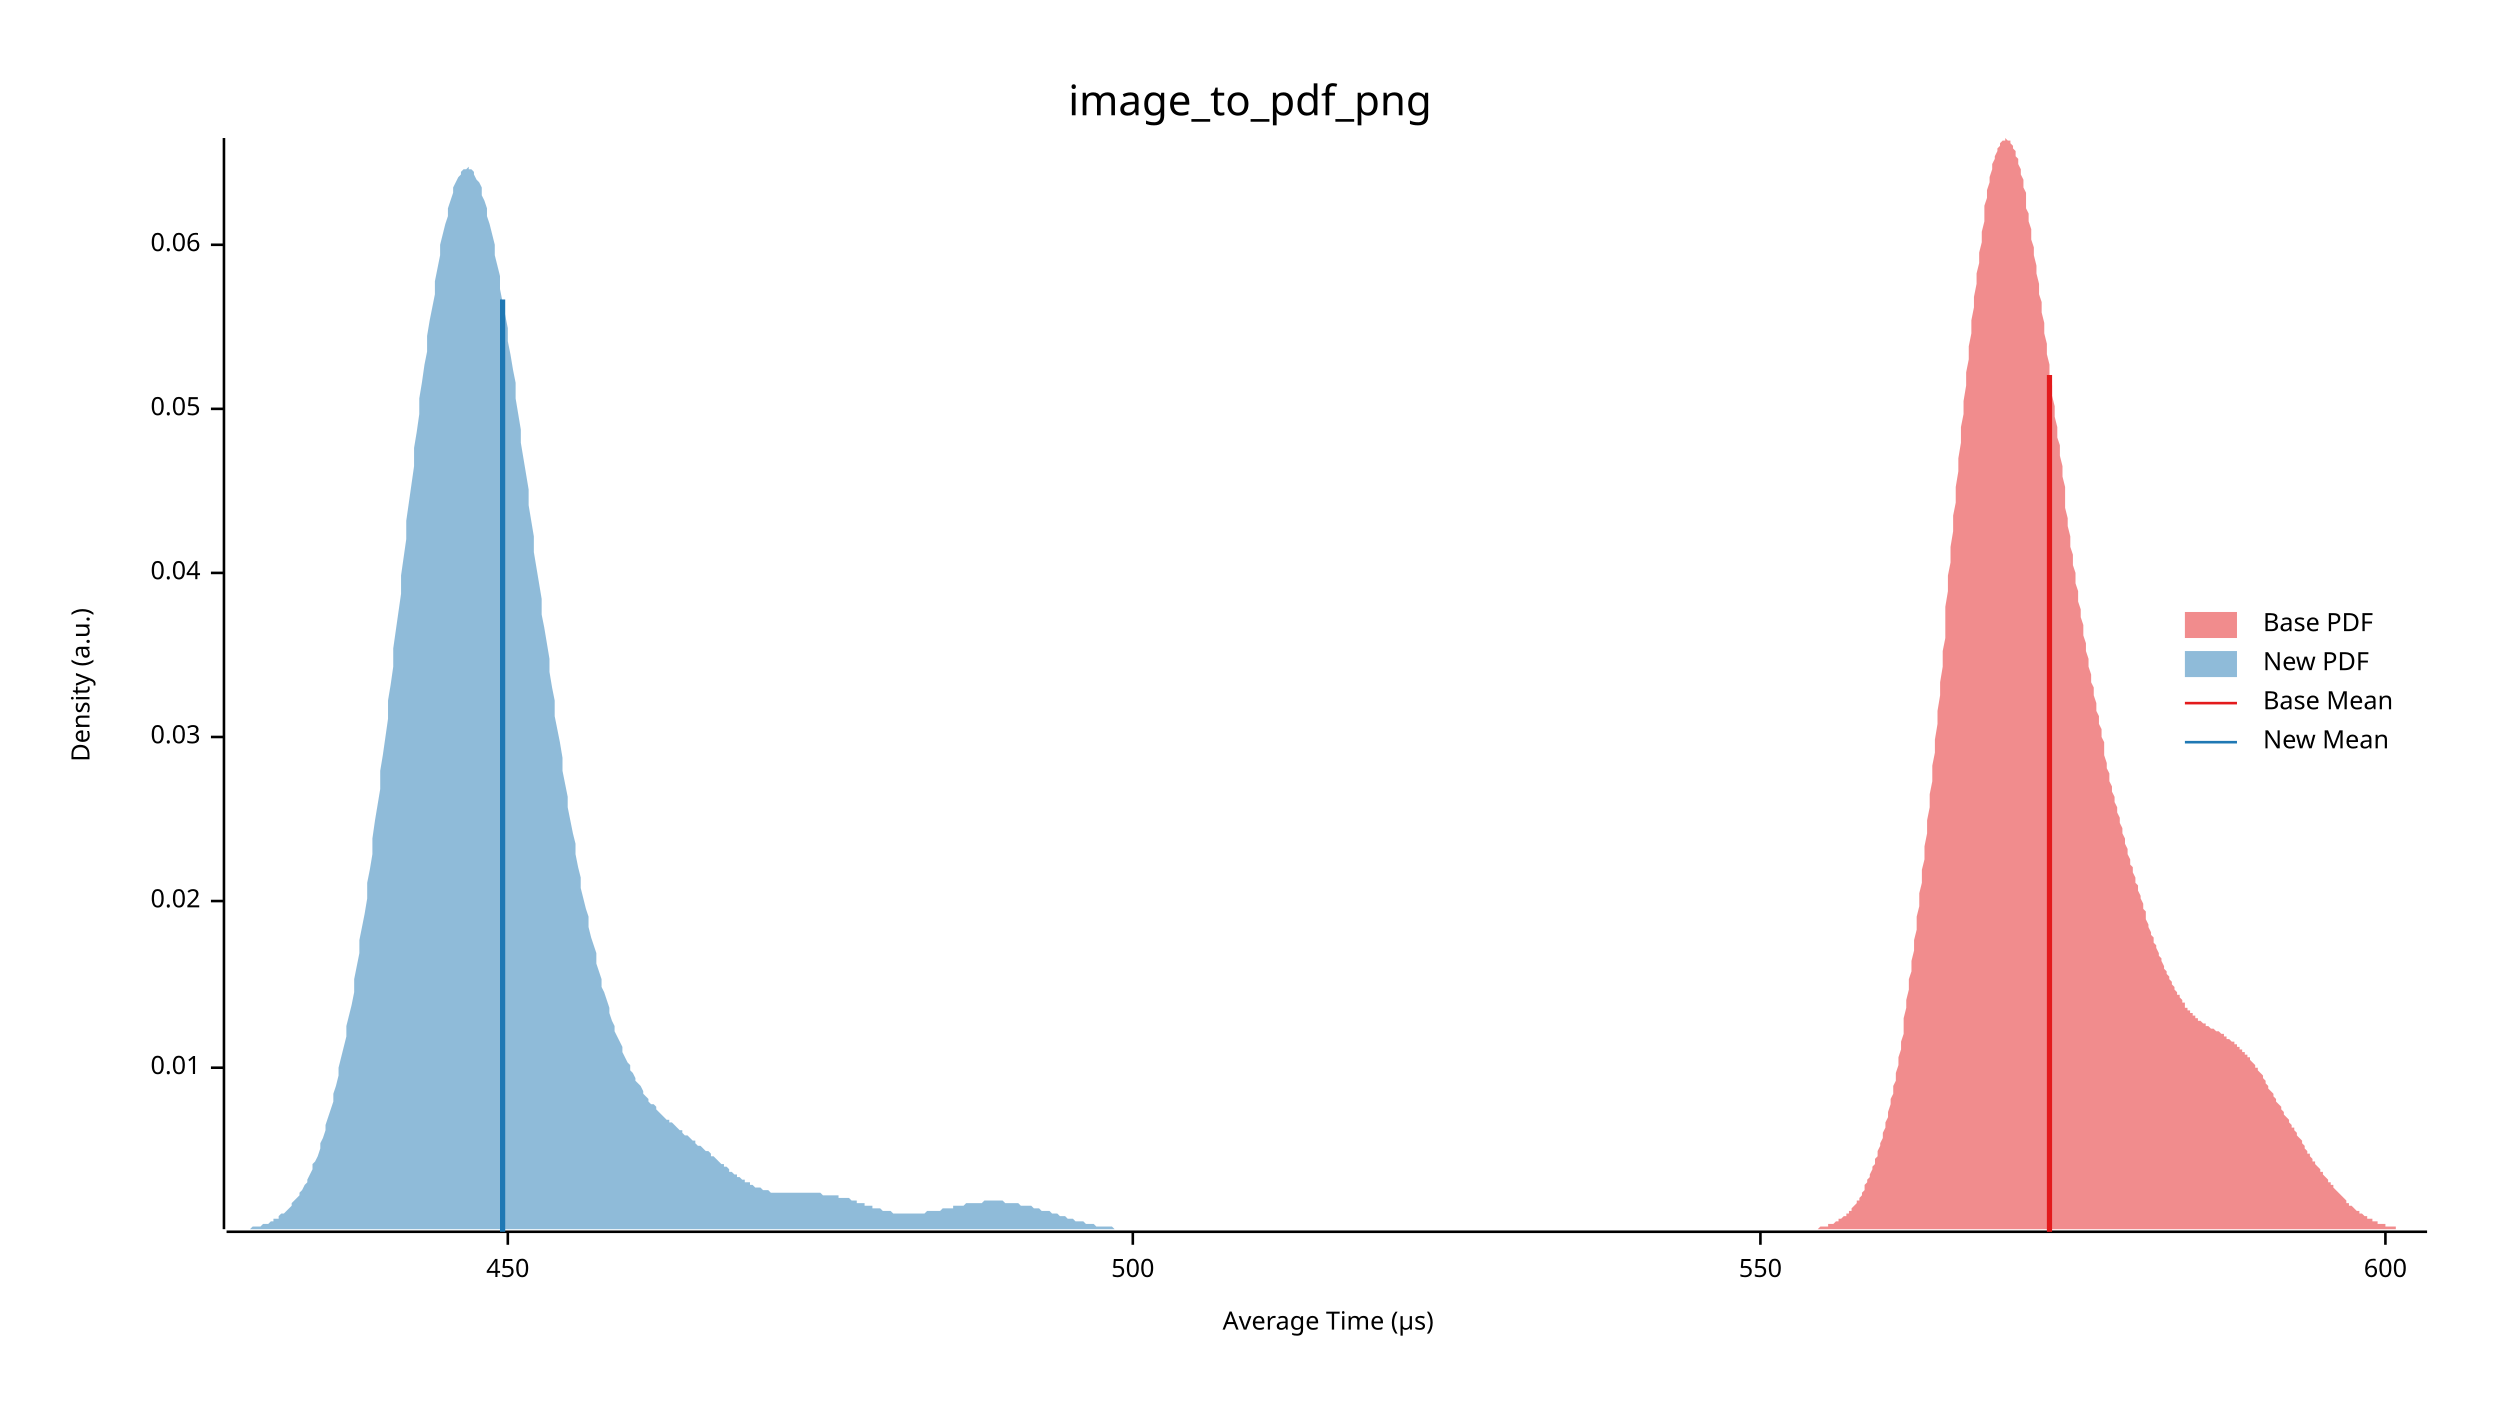
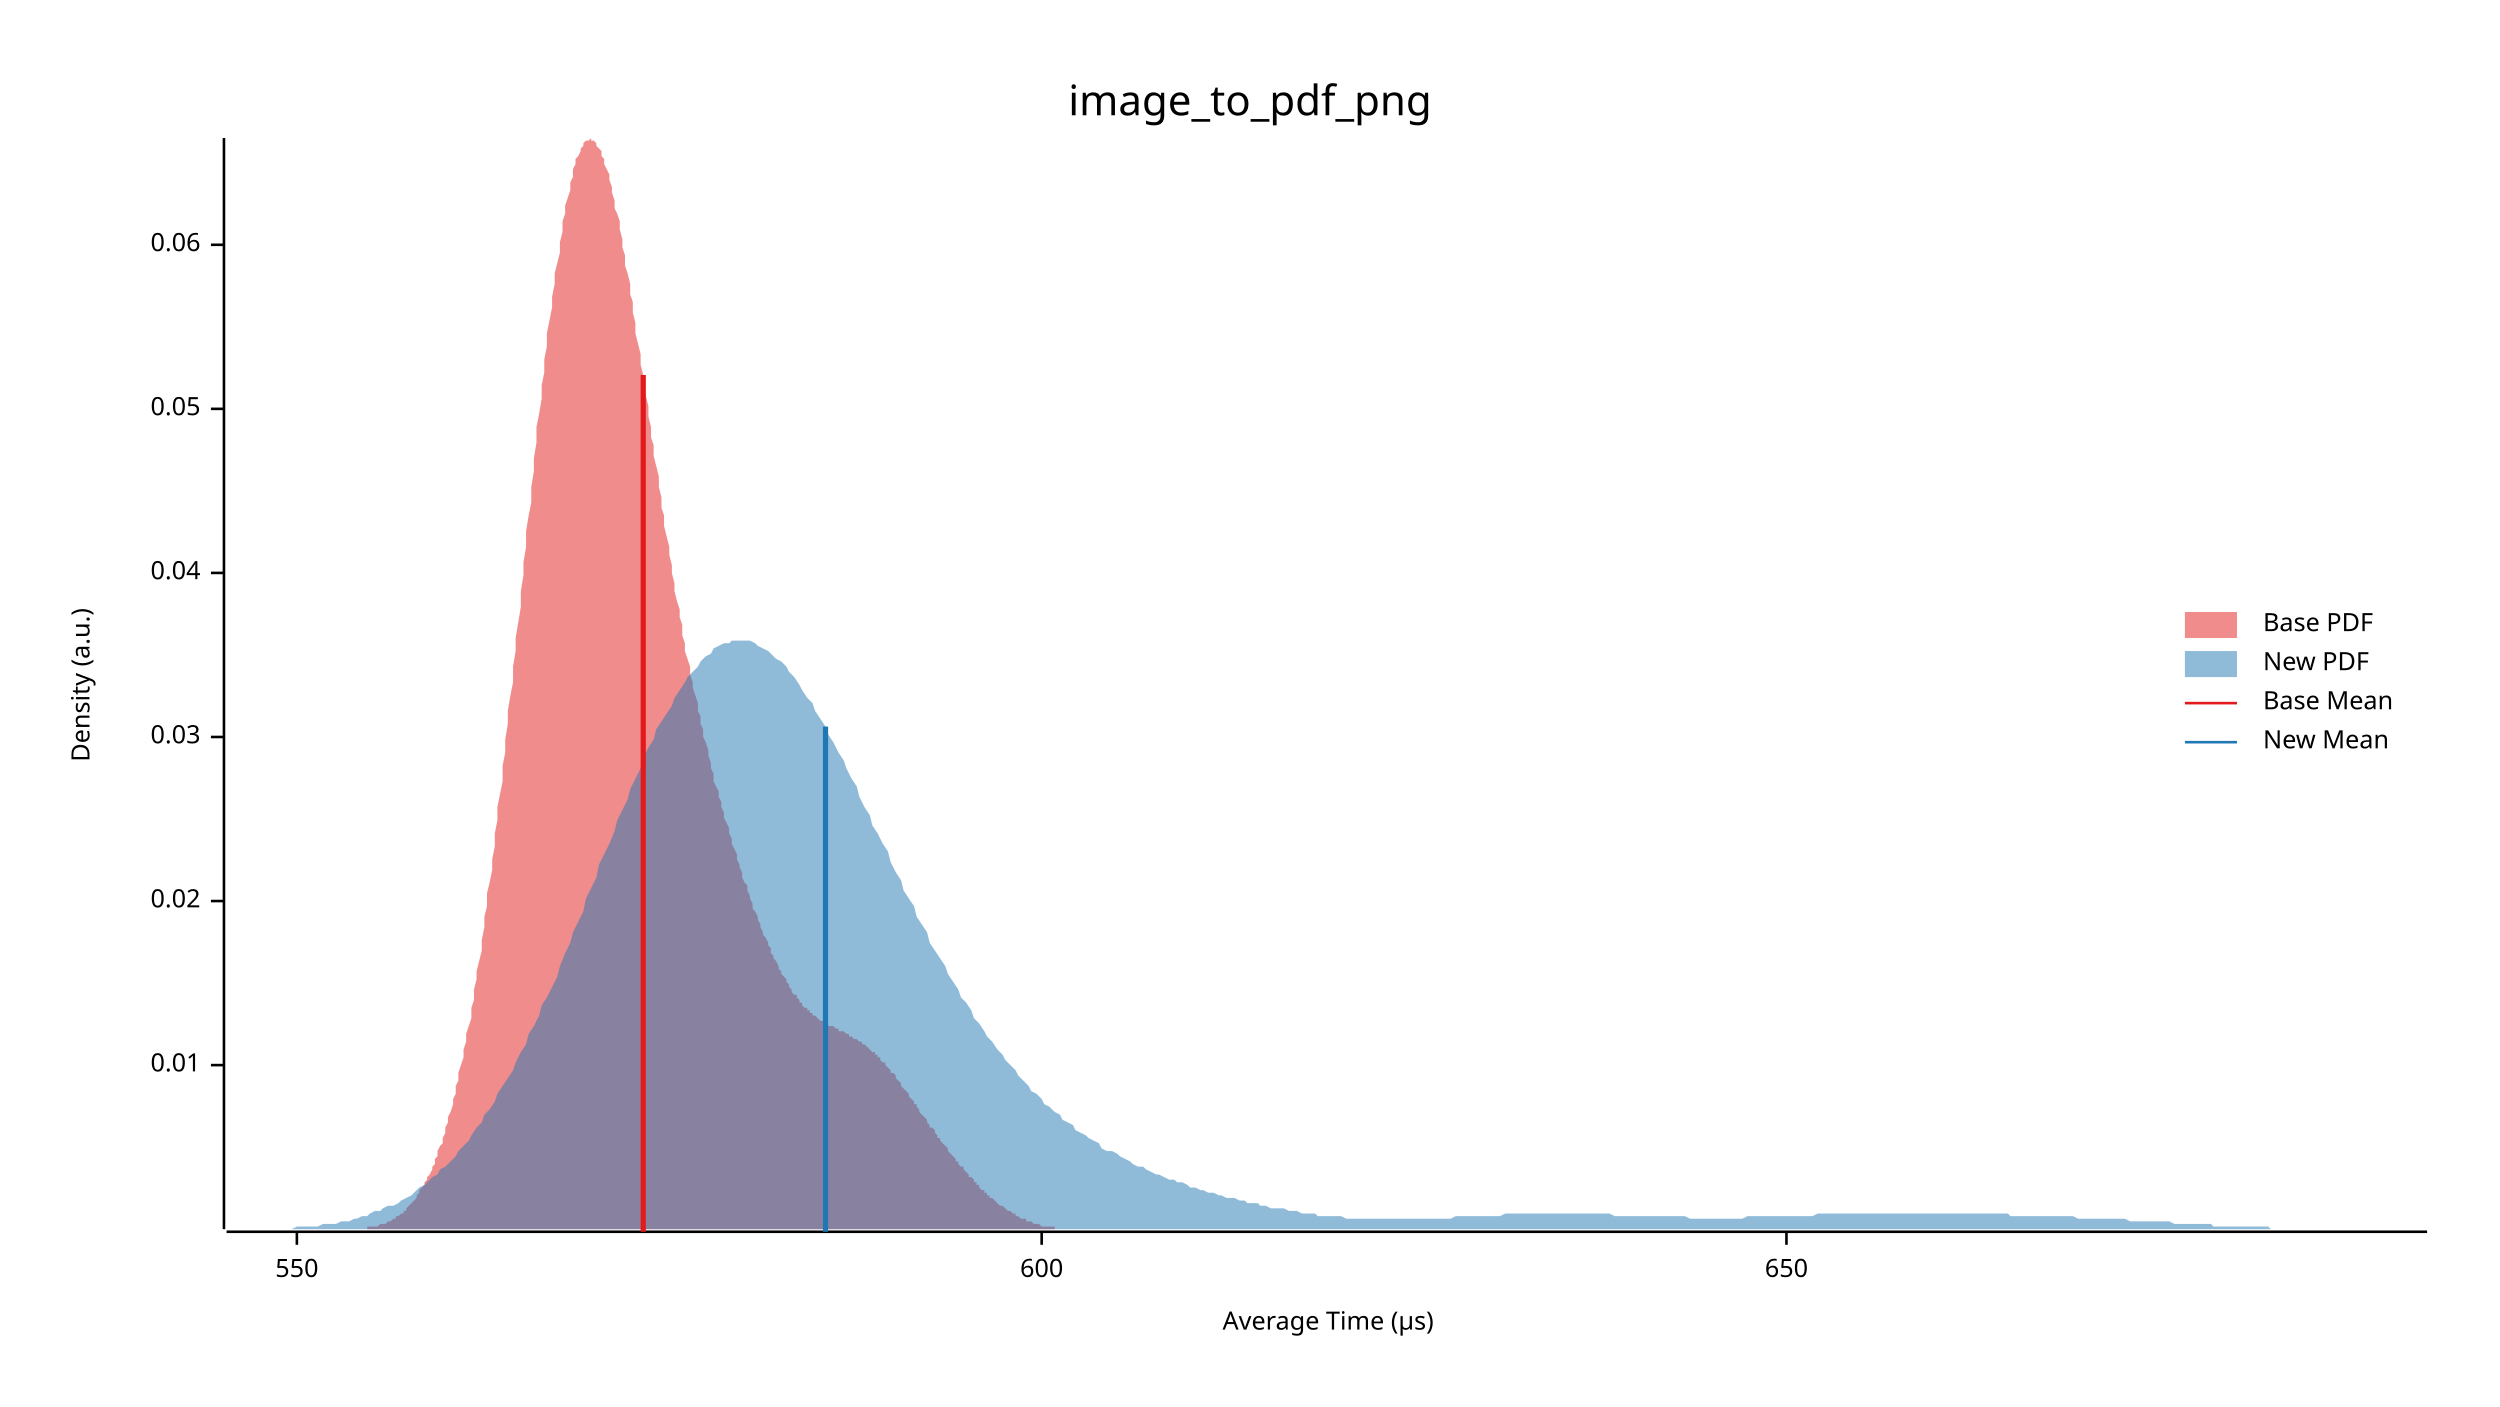
<svg xmlns="http://www.w3.org/2000/svg" width="960" height="540" viewBox="0 0 960 540">
  <text x="480" y="32" dy="0.76em" text-anchor="middle" font-family="sans-serif" font-size="16.129" opacity="1" fill="#000000">
image_to_pdf_png
</text>
  <text x="27" y="263" dy="0.76em" text-anchor="middle" font-family="sans-serif" font-size="9.677" opacity="1" fill="#000000" transform="rotate(270, 27, 263)">
Density (a.u.)
</text>
  <text x="510" y="513" dy="-0.5ex" text-anchor="middle" font-family="sans-serif" font-size="9.677" opacity="1" fill="#000000">
Average Time (µs)
</text>
  <polyline fill="none" opacity="1" stroke="#000000" stroke-width="1" points="86,53 86,472 " />
-   <text x="77" y="410" dy="0.5ex" text-anchor="end" font-family="sans-serif" font-size="9.677" opacity="1" fill="#000000">
+   <text x="77" y="409" dy="0.5ex" text-anchor="end" font-family="sans-serif" font-size="9.677" opacity="1" fill="#000000">
0.01
</text>
-   <polyline fill="none" opacity="1" stroke="#000000" stroke-width="1" points="81,410 86,410 " />
+   <polyline fill="none" opacity="1" stroke="#000000" stroke-width="1" points="81,409 86,409 " />
  <text x="77" y="346" dy="0.5ex" text-anchor="end" font-family="sans-serif" font-size="9.677" opacity="1" fill="#000000">
0.02
</text>
  <polyline fill="none" opacity="1" stroke="#000000" stroke-width="1" points="81,346 86,346 " />
  <text x="77" y="283" dy="0.5ex" text-anchor="end" font-family="sans-serif" font-size="9.677" opacity="1" fill="#000000">
0.03
</text>
  <polyline fill="none" opacity="1" stroke="#000000" stroke-width="1" points="81,283 86,283 " />
  <text x="77" y="220" dy="0.5ex" text-anchor="end" font-family="sans-serif" font-size="9.677" opacity="1" fill="#000000">
0.04
</text>
  <polyline fill="none" opacity="1" stroke="#000000" stroke-width="1" points="81,220 86,220 " />
  <text x="77" y="157" dy="0.5ex" text-anchor="end" font-family="sans-serif" font-size="9.677" opacity="1" fill="#000000">
0.05
</text>
  <polyline fill="none" opacity="1" stroke="#000000" stroke-width="1" points="81,157 86,157 " />
  <text x="77" y="94" dy="0.5ex" text-anchor="end" font-family="sans-serif" font-size="9.677" opacity="1" fill="#000000">
0.06
</text>
  <polyline fill="none" opacity="1" stroke="#000000" stroke-width="1" points="81,94 86,94 " />
  <polyline fill="none" opacity="1" stroke="#000000" stroke-width="1" points="87,473 932,473 " />
-   <text x="195" y="483" dy="0.76em" text-anchor="middle" font-family="sans-serif" font-size="9.677" opacity="1" fill="#000000">
- 450
- </text>
-   <polyline fill="none" opacity="1" stroke="#000000" stroke-width="1" points="195,473 195,478 " />
-   <text x="435" y="483" dy="0.76em" text-anchor="middle" font-family="sans-serif" font-size="9.677" opacity="1" fill="#000000">
- 500
- </text>
-   <polyline fill="none" opacity="1" stroke="#000000" stroke-width="1" points="435,473 435,478 " />
-   <text x="676" y="483" dy="0.76em" text-anchor="middle" font-family="sans-serif" font-size="9.677" opacity="1" fill="#000000">
+   <text x="114" y="483" dy="0.76em" text-anchor="middle" font-family="sans-serif" font-size="9.677" opacity="1" fill="#000000">
550
</text>
-   <polyline fill="none" opacity="1" stroke="#000000" stroke-width="1" points="676,473 676,478 " />
-   <text x="916" y="483" dy="0.76em" text-anchor="middle" font-family="sans-serif" font-size="9.677" opacity="1" fill="#000000">
+   <polyline fill="none" opacity="1" stroke="#000000" stroke-width="1" points="114,473 114,478 " />
+   <text x="400" y="483" dy="0.76em" text-anchor="middle" font-family="sans-serif" font-size="9.677" opacity="1" fill="#000000">
600
</text>
-   <polyline fill="none" opacity="1" stroke="#000000" stroke-width="1" points="916,473 916,478 " />
-   <polygon opacity="0.5" fill="#E31A1C" points="690,472 690,472 691,472 691,472 692,472 692,472 693,472 693,472 694,472 694,472 695,472 695,472 696,472 696,472 697,472 697,472 698,472 698,472 699,471 699,471 700,471 700,471 701,471 701,471 701,471 702,471 702,470 703,470 703,470 704,470 704,470 705,469 705,469 706,469 706,468 707,468 707,468 708,467 708,467 709,467 709,466 710,466 710,465 711,465 711,464 712,463 712,463 713,462 713,461 714,461 714,460 715,459 715,458 716,457 716,456 716,455 717,454 717,453 718,452 718,451 719,449 719,448 720,447 720,445 721,444 721,442 722,440 722,439 723,437 723,435 724,433 724,431 725,429 725,427 726,424 726,422 727,420 727,417 728,415 728,412 729,409 729,406 730,403 730,400 731,397 731,394 731,391 732,387 732,384 733,380 733,376 734,373 734,369 735,365 735,361 736,357 736,352 737,348 737,343 738,339 738,334 739,330 739,325 740,320 740,315 741,310 741,305 742,300 742,294 743,289 743,284 744,278 744,273 745,267 745,262 746,256 746,250 747,245 747,239 747,233 748,227 748,221 749,216 749,210 750,204 750,198 751,193 751,187 752,181 752,176 753,170 753,164 754,159 754,154 755,148 755,143 756,138 756,133 757,128 757,123 758,118 758,114 759,109 759,105 760,101 760,97 761,93 761,89 762,85 762,82 762,79 763,76 763,73 764,70 764,68 765,65 765,63 766,61 766,60 767,58 767,57 768,56 768,55 769,54 769,54 770,54 770,53 771,54 771,54 772,54 772,55 773,56 773,57 774,58 774,60 775,61 775,63 776,65 776,67 777,69 777,72 778,74 778,77 778,80 779,82 779,85 780,88 780,92 781,95 781,98 782,102 782,105 783,109 783,113 784,116 784,120 785,124 785,128 786,132 786,136 787,140 787,144 788,148 788,152 789,156 789,160 790,164 790,168 791,171 791,175 792,179 792,183 793,187 793,191 793,195 794,199 794,202 795,206 795,210 796,213 796,217 797,220 797,224 798,227 798,231 799,234 799,237 800,240 800,244 801,247 801,250 802,253 802,256 803,259 803,262 804,264 804,267 805,270 805,273 806,275 806,278 807,280 807,283 808,285 808,288 808,290 809,293 809,295 810,297 810,300 811,302 811,304 812,306 812,308 813,310 813,312 814,314 814,316 815,318 815,320 816,322 816,324 817,326 817,328 818,330 818,332 819,333 819,335 820,337 820,339 821,340 821,342 822,344 822,345 823,347 823,349 824,350 824,352 824,353 825,355 825,356 826,358 826,359 827,360 827,362 828,363 828,364 829,366 829,367 830,368 830,369 831,371 831,372 832,373 832,374 833,375 833,376 834,377 834,378 835,379 835,380 836,381 836,382 837,382 837,383 838,384 838,385 839,385 839,386 839,387 840,387 840,388 841,388 841,389 842,389 842,390 843,390 843,391 844,391 844,392 845,392 845,392 846,393 846,393 847,393 847,394 848,394 848,394 849,395 849,395 850,395 850,395 851,396 851,396 852,396 852,396 853,397 853,397 854,397 854,398 855,398 855,398 855,399 856,399 856,399 857,400 857,400 858,400 858,401 859,401 859,402 860,402 860,403 861,403 861,404 862,404 862,405 863,405 863,406 864,406 864,407 865,408 865,408 866,409 866,410 867,410 867,411 868,412 868,412 869,413 869,414 870,415 870,416 870,416 871,417 871,418 872,419 872,419 873,420 873,421 874,422 874,423 875,424 875,424 876,425 876,426 877,427 877,428 878,429 878,429 879,430 879,431 880,432 880,433 881,433 881,434 882,435 882,436 883,437 883,437 884,438 884,439 885,440 885,440 885,441 886,442 886,443 887,443 887,444 888,445 888,446 889,446 889,447 890,448 890,448 891,449 891,450 892,450 892,451 893,452 893,452 894,453 894,454 895,454 895,455 896,455 896,456 897,457 897,457 898,458 898,458 899,459 899,459 900,460 900,460 901,461 901,461 901,462 902,462 902,463 903,463 903,463 904,464 904,464 905,465 905,465 906,465 906,466 907,466 907,466 908,467 908,467 909,467 909,468 910,468 910,468 911,468 911,469 912,469 912,469 913,469 913,470 914,470 914,470 915,470 915,470 916,470 916,471 916,471 917,471 917,471 918,471 918,471 919,471 919,471 920,471 920,472 921,472 921,472 922,472 922,472 923,472 923,472 924,472 924,472 925,472 925,472 926,472 926,472 927,472 927,472 928,472 928,472 929,472 929,472 930,472 930,472 931,472 931,472 932,472 932,472 690,472 " />
-   <polygon opacity="0.5" fill="#1F78B4" points="87,472 87,472 88,472 89,472 89,472 90,472 91,472 92,472 92,472 93,472 94,472 94,472 95,472 96,472 97,471 97,471 98,471 99,471 99,471 100,471 101,470 102,470 102,470 103,470 104,469 105,469 105,468 106,468 107,468 107,467 108,466 109,466 110,465 110,465 111,464 112,463 112,462 113,461 114,460 115,459 115,458 116,457 117,455 118,454 118,453 119,451 120,449 120,447 121,446 122,444 123,441 123,439 124,437 125,434 125,432 126,429 127,426 128,423 128,420 129,417 130,413 130,410 131,406 132,402 133,398 133,394 134,390 135,386 136,381 136,376 137,371 138,366 138,361 139,356 140,351 141,345 141,339 142,334 143,328 143,322 144,315 145,309 146,303 146,296 147,290 148,283 149,276 149,269 150,263 151,256 151,249 152,242 153,235 154,228 154,221 155,214 156,207 156,200 157,193 158,186 159,179 159,172 160,166 161,159 161,153 162,147 163,140 164,135 164,129 165,123 166,118 167,113 167,108 168,103 169,98 169,94 170,90 171,86 172,83 172,80 173,77 174,74 174,72 175,70 176,68 177,67 177,66 178,65 179,65 180,64 180,65 181,65 182,66 182,67 183,69 184,70 185,72 185,75 186,77 187,80 187,83 188,86 189,90 190,94 190,98 191,102 192,106 192,111 193,116 194,121 195,126 195,131 196,136 197,142 198,147 198,153 199,159 200,165 200,170 201,176 202,182 203,188 203,194 204,200 205,206 205,212 206,218 207,224 208,230 208,236 209,241 210,247 211,253 211,258 212,264 213,269 213,275 214,280 215,285 216,291 216,296 217,301 218,306 218,310 219,315 220,320 221,324 221,328 222,333 223,337 223,341 224,345 225,349 226,352 226,356 227,360 228,363 229,366 229,370 230,373 231,376 231,379 232,381 233,384 234,387 234,389 235,392 236,394 236,396 237,398 238,400 239,402 239,404 240,406 241,408 242,409 242,411 243,412 244,414 244,415 245,416 246,417 247,419 247,420 248,421 249,422 249,423 250,424 251,424 252,425 252,426 253,427 254,428 254,428 255,429 256,430 257,430 257,431 258,431 259,432 260,433 260,433 261,434 262,434 262,435 263,436 264,436 265,437 265,437 266,438 267,438 267,439 268,440 269,440 270,441 270,441 271,442 272,442 273,443 273,444 274,444 275,445 275,445 276,446 277,447 278,447 278,448 279,448 280,449 280,450 281,450 282,451 283,451 283,452 284,452 285,453 286,453 286,454 287,454 288,454 288,455 289,455 290,456 291,456 291,456 292,456 293,457 293,457 294,457 295,457 296,458 296,458 297,458 298,458 298,458 299,458 300,458 301,458 301,458 302,458 303,458 304,458 304,458 305,458 306,458 306,458 307,458 308,458 309,458 309,458 310,458 311,458 311,458 312,458 313,458 314,458 314,458 315,458 316,459 317,459 317,459 318,459 319,459 319,459 320,459 321,459 322,459 322,460 323,460 324,460 324,460 325,460 326,460 327,461 327,461 328,461 329,461 329,462 330,462 331,462 332,462 332,463 333,463 334,463 335,463 335,464 336,464 337,464 337,464 338,464 339,465 340,465 340,465 341,465 342,465 342,465 343,466 344,466 345,466 345,466 346,466 347,466 348,466 348,466 349,466 350,466 350,466 351,466 352,466 353,466 353,466 354,466 355,466 355,466 356,465 357,465 358,465 358,465 359,465 360,465 360,465 361,465 362,464 363,464 363,464 364,464 365,464 366,464 366,463 367,463 368,463 368,463 369,463 370,463 371,462 371,462 372,462 373,462 373,462 374,462 375,462 376,462 376,462 377,462 378,461 379,461 379,461 380,461 381,461 381,461 382,461 383,461 384,461 384,461 385,461 386,462 386,462 387,462 388,462 389,462 389,462 390,462 391,462 391,462 392,463 393,463 394,463 394,463 395,463 396,463 397,464 397,464 398,464 399,464 399,464 400,465 401,465 402,465 402,465 403,465 404,466 404,466 405,466 406,466 407,467 407,467 408,467 409,467 410,468 410,468 411,468 412,468 412,468 413,469 414,469 415,469 415,469 416,469 417,470 417,470 418,470 419,470 420,470 420,470 421,471 422,471 422,471 423,471 424,471 425,471 425,471 426,471 427,471 428,472 428,472 429,472 430,472 430,472 431,472 432,472 433,472 433,472 434,472 435,472 435,472 436,472 437,472 438,472 438,472 439,472 440,472 441,472 441,472 442,472 443,472 443,472 444,472 445,472 446,472 446,472 446,472 87,472 " />
-   <polyline fill="none" opacity="1" stroke="#E31A1C" stroke-width="2" points="787,473 787,144 " />
-   <polyline fill="none" opacity="1" stroke="#1F78B4" stroke-width="2" points="193,473 193,115 " />
+   <polyline fill="none" opacity="1" stroke="#000000" stroke-width="1" points="400,473 400,478 " />
+   <text x="686" y="483" dy="0.76em" text-anchor="middle" font-family="sans-serif" font-size="9.677" opacity="1" fill="#000000">
+ 650
+ </text>
+   <polyline fill="none" opacity="1" stroke="#000000" stroke-width="1" points="686,473 686,478 " />
+   <polygon opacity="0.5" fill="#E31A1C" points="131,472 132,472 132,472 133,472 133,472 134,472 134,472 135,472 136,472 136,472 137,472 137,472 138,472 138,472 139,472 140,472 140,472 141,472 141,471 142,471 142,471 143,471 144,471 144,471 145,471 145,471 146,470 147,470 147,470 148,470 148,470 149,469 149,469 150,469 151,468 151,468 152,468 152,467 153,467 153,467 154,466 155,466 155,465 156,465 156,464 157,463 157,463 158,462 159,461 159,461 160,460 160,459 161,458 161,457 162,456 163,455 163,454 164,453 164,452 165,451 166,449 166,448 167,447 167,445 168,444 168,442 169,440 170,439 170,437 171,435 171,433 172,431 172,429 173,427 174,424 174,422 175,420 175,417 176,415 176,412 177,409 178,406 178,403 179,400 179,397 180,394 181,391 181,387 182,384 182,380 183,376 183,373 184,369 185,365 185,361 186,356 186,352 187,348 187,343 188,339 189,334 189,330 190,325 190,320 191,315 191,310 192,305 193,300 193,294 194,289 194,284 195,278 195,273 196,267 197,262 197,256 198,250 198,245 199,239 200,233 200,227 201,221 201,216 202,210 202,204 203,198 204,193 204,187 205,181 205,176 206,170 206,164 207,159 208,153 208,148 209,143 209,138 210,133 210,128 211,123 212,118 212,114 213,109 213,105 214,101 215,97 215,93 216,89 216,85 217,82 217,79 218,76 219,73 219,70 220,68 220,65 221,63 221,61 222,60 223,58 223,57 224,56 224,55 225,54 225,54 226,54 227,53 227,54 228,54 228,54 229,55 229,56 230,57 231,58 231,60 232,61 232,63 233,65 234,67 234,69 235,72 235,74 236,77 236,80 237,82 238,85 238,88 239,92 239,95 240,98 240,102 241,105 242,109 242,113 243,116 243,120 244,124 244,128 245,132 246,136 246,140 247,144 247,148 248,152 249,156 249,160 250,164 250,168 251,171 251,175 252,179 253,183 253,187 254,191 254,195 255,198 255,202 256,206 257,210 257,213 258,217 258,220 259,224 259,227 260,231 261,234 261,237 262,240 262,244 263,247 263,250 264,253 265,256 265,259 266,262 266,264 267,267 268,270 268,273 269,275 269,278 270,280 270,283 271,285 272,288 272,290 273,293 273,295 274,297 274,300 275,302 276,304 276,306 277,308 277,310 278,312 278,314 279,316 280,318 280,320 281,322 281,324 282,326 283,328 283,330 284,332 284,333 285,335 285,337 286,339 287,340 287,342 288,344 288,345 289,347 289,349 290,350 291,352 291,353 292,355 292,356 293,358 293,359 294,360 295,362 295,363 296,364 296,366 297,367 297,368 298,369 299,371 299,372 300,373 300,374 301,375 302,376 302,377 303,378 303,379 304,380 304,381 305,382 306,382 306,383 307,384 307,385 308,385 308,386 309,387 310,387 310,388 311,388 311,389 312,389 312,390 313,390 314,391 314,391 315,392 315,392 316,392 317,393 317,393 318,393 318,394 319,394 319,394 320,394 321,395 321,395 322,395 322,396 323,396 323,396 324,396 325,397 325,397 326,397 326,398 327,398 327,398 328,399 329,399 329,399 330,400 330,400 331,400 331,401 332,401 333,402 333,402 334,403 334,403 335,404 336,404 336,405 337,405 337,406 338,406 338,407 339,408 340,408 340,409 341,410 341,410 342,411 342,412 343,412 344,413 344,414 345,415 345,415 346,416 346,417 347,418 348,419 348,419 349,420 349,421 350,422 351,423 351,424 352,424 352,425 353,426 353,427 354,428 355,429 355,429 356,430 356,431 357,432 357,433 358,433 359,434 359,435 360,436 360,437 361,437 361,438 362,439 363,440 363,440 364,441 364,442 365,443 365,443 366,444 367,445 367,446 368,446 368,447 369,448 370,448 370,449 371,450 371,450 372,451 372,452 373,452 374,453 374,454 375,454 375,455 376,455 376,456 377,457 378,457 378,458 379,458 379,459 380,459 380,460 381,460 382,461 382,461 383,462 383,462 384,463 385,463 385,463 386,464 386,464 387,465 387,465 388,465 389,466 389,466 390,466 390,467 391,467 391,467 392,468 393,468 393,468 394,468 394,469 395,469 395,469 396,469 397,470 397,470 398,470 398,470 399,470 399,470 400,471 401,471 401,471 402,471 402,471 403,471 404,471 404,471 405,471 405,472 406,472 406,472 407,472 408,472 408,472 409,472 409,472 410,472 410,472 411,472 412,472 412,472 413,472 413,472 414,472 414,472 415,472 416,472 416,472 417,472 417,472 418,472 419,472 419,472 131,472 " />
+   <polygon opacity="0.5" fill="#1F78B4" points="87,472 88,472 90,472 92,472 93,472 95,472 97,472 98,472 100,472 102,472 103,472 105,472 107,472 109,472 110,472 112,472 114,471 115,471 117,471 119,471 120,471 122,471 124,470 125,470 127,470 129,470 131,469 132,469 134,469 136,468 137,468 139,467 141,467 142,466 144,465 146,465 147,464 149,463 151,463 153,462 154,461 156,460 158,459 159,458 161,456 163,455 164,454 166,452 168,451 169,449 171,448 173,446 175,444 176,442 178,440 180,438 181,436 183,433 185,431 186,428 188,426 190,423 191,420 193,417 195,414 197,411 198,408 200,404 202,401 203,397 205,394 207,390 208,386 210,383 212,379 214,375 215,371 217,366 219,362 220,358 222,354 224,350 225,345 227,341 229,337 230,332 232,328 234,324 236,319 237,315 239,311 241,307 242,303 244,299 246,295 247,291 249,287 251,284 252,280 254,277 256,274 258,271 259,268 261,265 263,262 264,260 266,258 268,256 269,254 271,252 273,251 274,249 276,248 278,247 280,247 281,246 283,246 285,246 286,246 288,246 290,247 291,248 293,249 295,250 296,251 298,253 300,254 302,256 303,258 305,260 307,263 308,265 310,268 312,270 313,273 315,276 317,279 318,282 320,285 322,289 324,292 325,295 327,299 329,302 330,306 332,310 334,313 335,317 337,320 339,324 341,327 342,331 344,335 346,338 347,342 349,345 351,348 352,352 354,355 356,358 357,362 359,365 361,368 363,371 364,374 366,377 368,380 369,383 371,385 373,388 374,391 376,393 378,396 379,398 381,400 383,403 385,405 386,407 388,409 390,411 391,413 393,415 395,417 396,419 398,420 400,422 401,424 403,425 405,427 407,428 408,430 410,431 412,432 413,434 415,435 417,436 418,437 420,438 422,439 423,441 425,442 427,442 429,443 430,444 432,445 434,446 435,447 437,448 439,448 440,449 442,450 444,451 445,451 447,452 449,453 451,453 452,454 454,454 456,455 457,456 459,456 461,457 462,457 464,458 466,458 468,459 469,459 471,460 473,460 474,460 476,461 478,461 479,462 481,462 483,462 484,463 486,463 488,464 490,464 491,464 493,464 495,465 496,465 498,465 500,466 501,466 503,466 505,466 506,467 508,467 510,467 512,467 513,467 515,467 517,468 518,468 520,468 522,468 523,468 525,468 527,468 528,468 530,468 532,468 534,468 535,468 537,468 539,468 540,468 542,468 544,468 545,468 547,468 549,468 550,468 552,468 554,468 556,468 557,468 559,467 561,467 562,467 564,467 566,467 567,467 569,467 571,467 573,467 574,467 576,467 578,466 579,466 581,466 583,466 584,466 586,466 588,466 589,466 591,466 593,466 595,466 596,466 598,466 600,466 601,466 603,466 605,466 606,466 608,466 610,466 611,466 613,466 615,466 617,466 618,466 620,467 622,467 623,467 625,467 627,467 628,467 630,467 632,467 633,467 635,467 637,467 639,467 640,467 642,467 644,467 645,467 647,467 649,468 650,468 652,468 654,468 655,468 657,468 659,468 661,468 662,468 664,468 666,468 667,468 669,468 671,467 672,467 674,467 676,467 677,467 679,467 681,467 683,467 684,467 686,467 688,467 689,467 691,467 693,467 694,467 696,467 698,466 700,466 701,466 703,466 705,466 706,466 708,466 710,466 711,466 713,466 715,466 716,466 718,466 720,466 722,466 723,466 725,466 727,466 728,466 730,466 732,466 733,466 735,466 737,466 738,466 740,466 742,466 744,466 745,466 747,466 749,466 750,466 752,466 754,466 755,466 757,466 759,466 760,466 762,466 764,466 766,466 767,466 769,466 771,466 772,467 774,467 776,467 777,467 779,467 781,467 782,467 784,467 786,467 788,467 789,467 791,467 793,467 794,467 796,467 798,468 799,468 801,468 803,468 804,468 806,468 808,468 810,468 811,468 813,468 815,468 816,468 818,469 820,469 821,469 823,469 825,469 827,469 828,469 830,469 832,469 833,469 835,470 837,470 838,470 840,470 842,470 843,470 845,470 847,470 849,470 850,471 852,471 854,471 855,471 857,471 859,471 860,471 862,471 864,471 865,471 867,471 869,471 871,471 872,472 874,472 876,472 877,472 879,472 881,472 882,472 884,472 886,472 887,472 889,472 891,472 893,472 894,472 896,472 898,472 899,472 901,472 903,472 904,472 906,472 908,472 909,472 911,472 913,472 915,472 916,472 918,472 920,472 921,472 923,472 925,472 926,472 928,472 930,472 932,472 932,472 87,472 " />
+   <polyline fill="none" opacity="1" stroke="#E31A1C" stroke-width="2" points="247,473 247,144 " />
+   <polyline fill="none" opacity="1" stroke="#1F78B4" stroke-width="2" points="317,473 317,279 " />
  <text x="869" y="235" dy="0.76em" text-anchor="start" font-family="sans-serif" font-size="9.677" opacity="1" fill="#000000">
Base PDF
</text>
  <text x="869" y="250" dy="0.76em" text-anchor="start" font-family="sans-serif" font-size="9.677" opacity="1" fill="#000000">
New PDF
</text>
  <text x="869" y="265" dy="0.76em" text-anchor="start" font-family="sans-serif" font-size="9.677" opacity="1" fill="#000000">
Base Mean
</text>
  <text x="869" y="280" dy="0.76em" text-anchor="start" font-family="sans-serif" font-size="9.677" opacity="1" fill="#000000">
New Mean
</text>
  <rect x="839" y="235" width="20" height="10" opacity="0.5" fill="#E31A1C" stroke="none" />
  <rect x="839" y="250" width="20" height="10" opacity="0.5" fill="#1F78B4" stroke="none" />
  <polyline fill="none" opacity="1" stroke="#E31A1C" stroke-width="1" points="839,270 859,270 " />
  <polyline fill="none" opacity="1" stroke="#1F78B4" stroke-width="1" points="839,285 859,285 " />
</svg>
